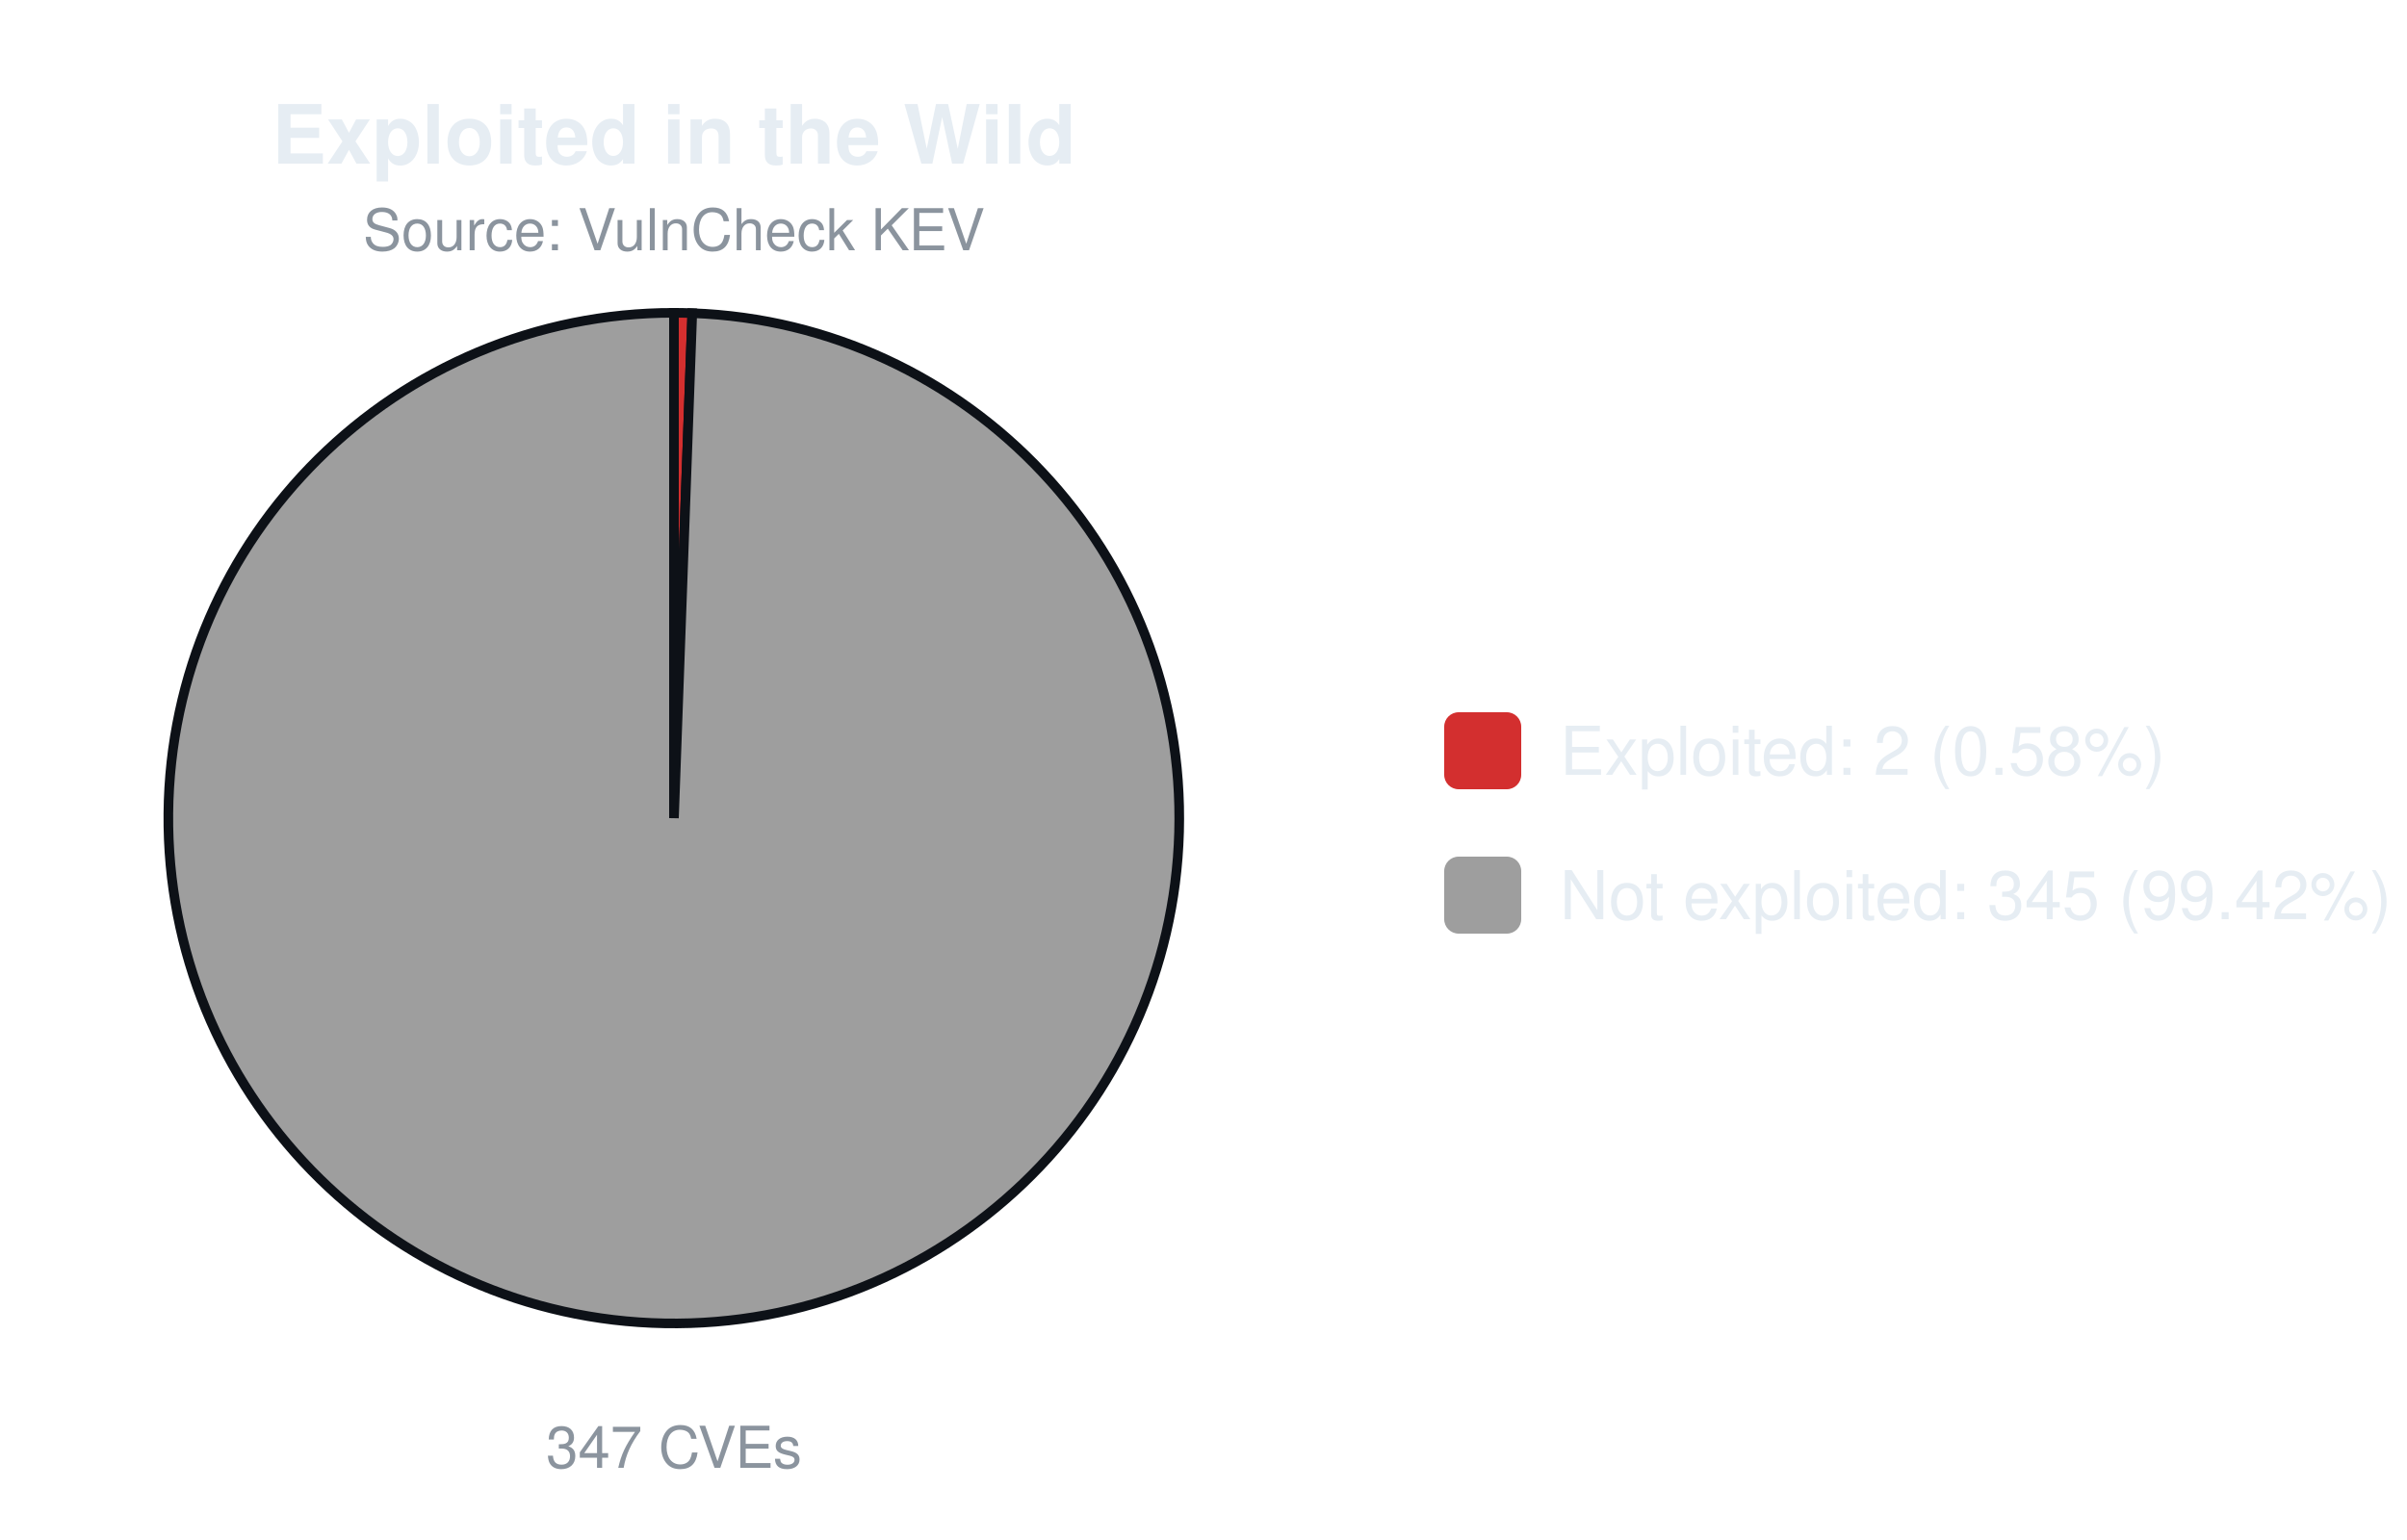
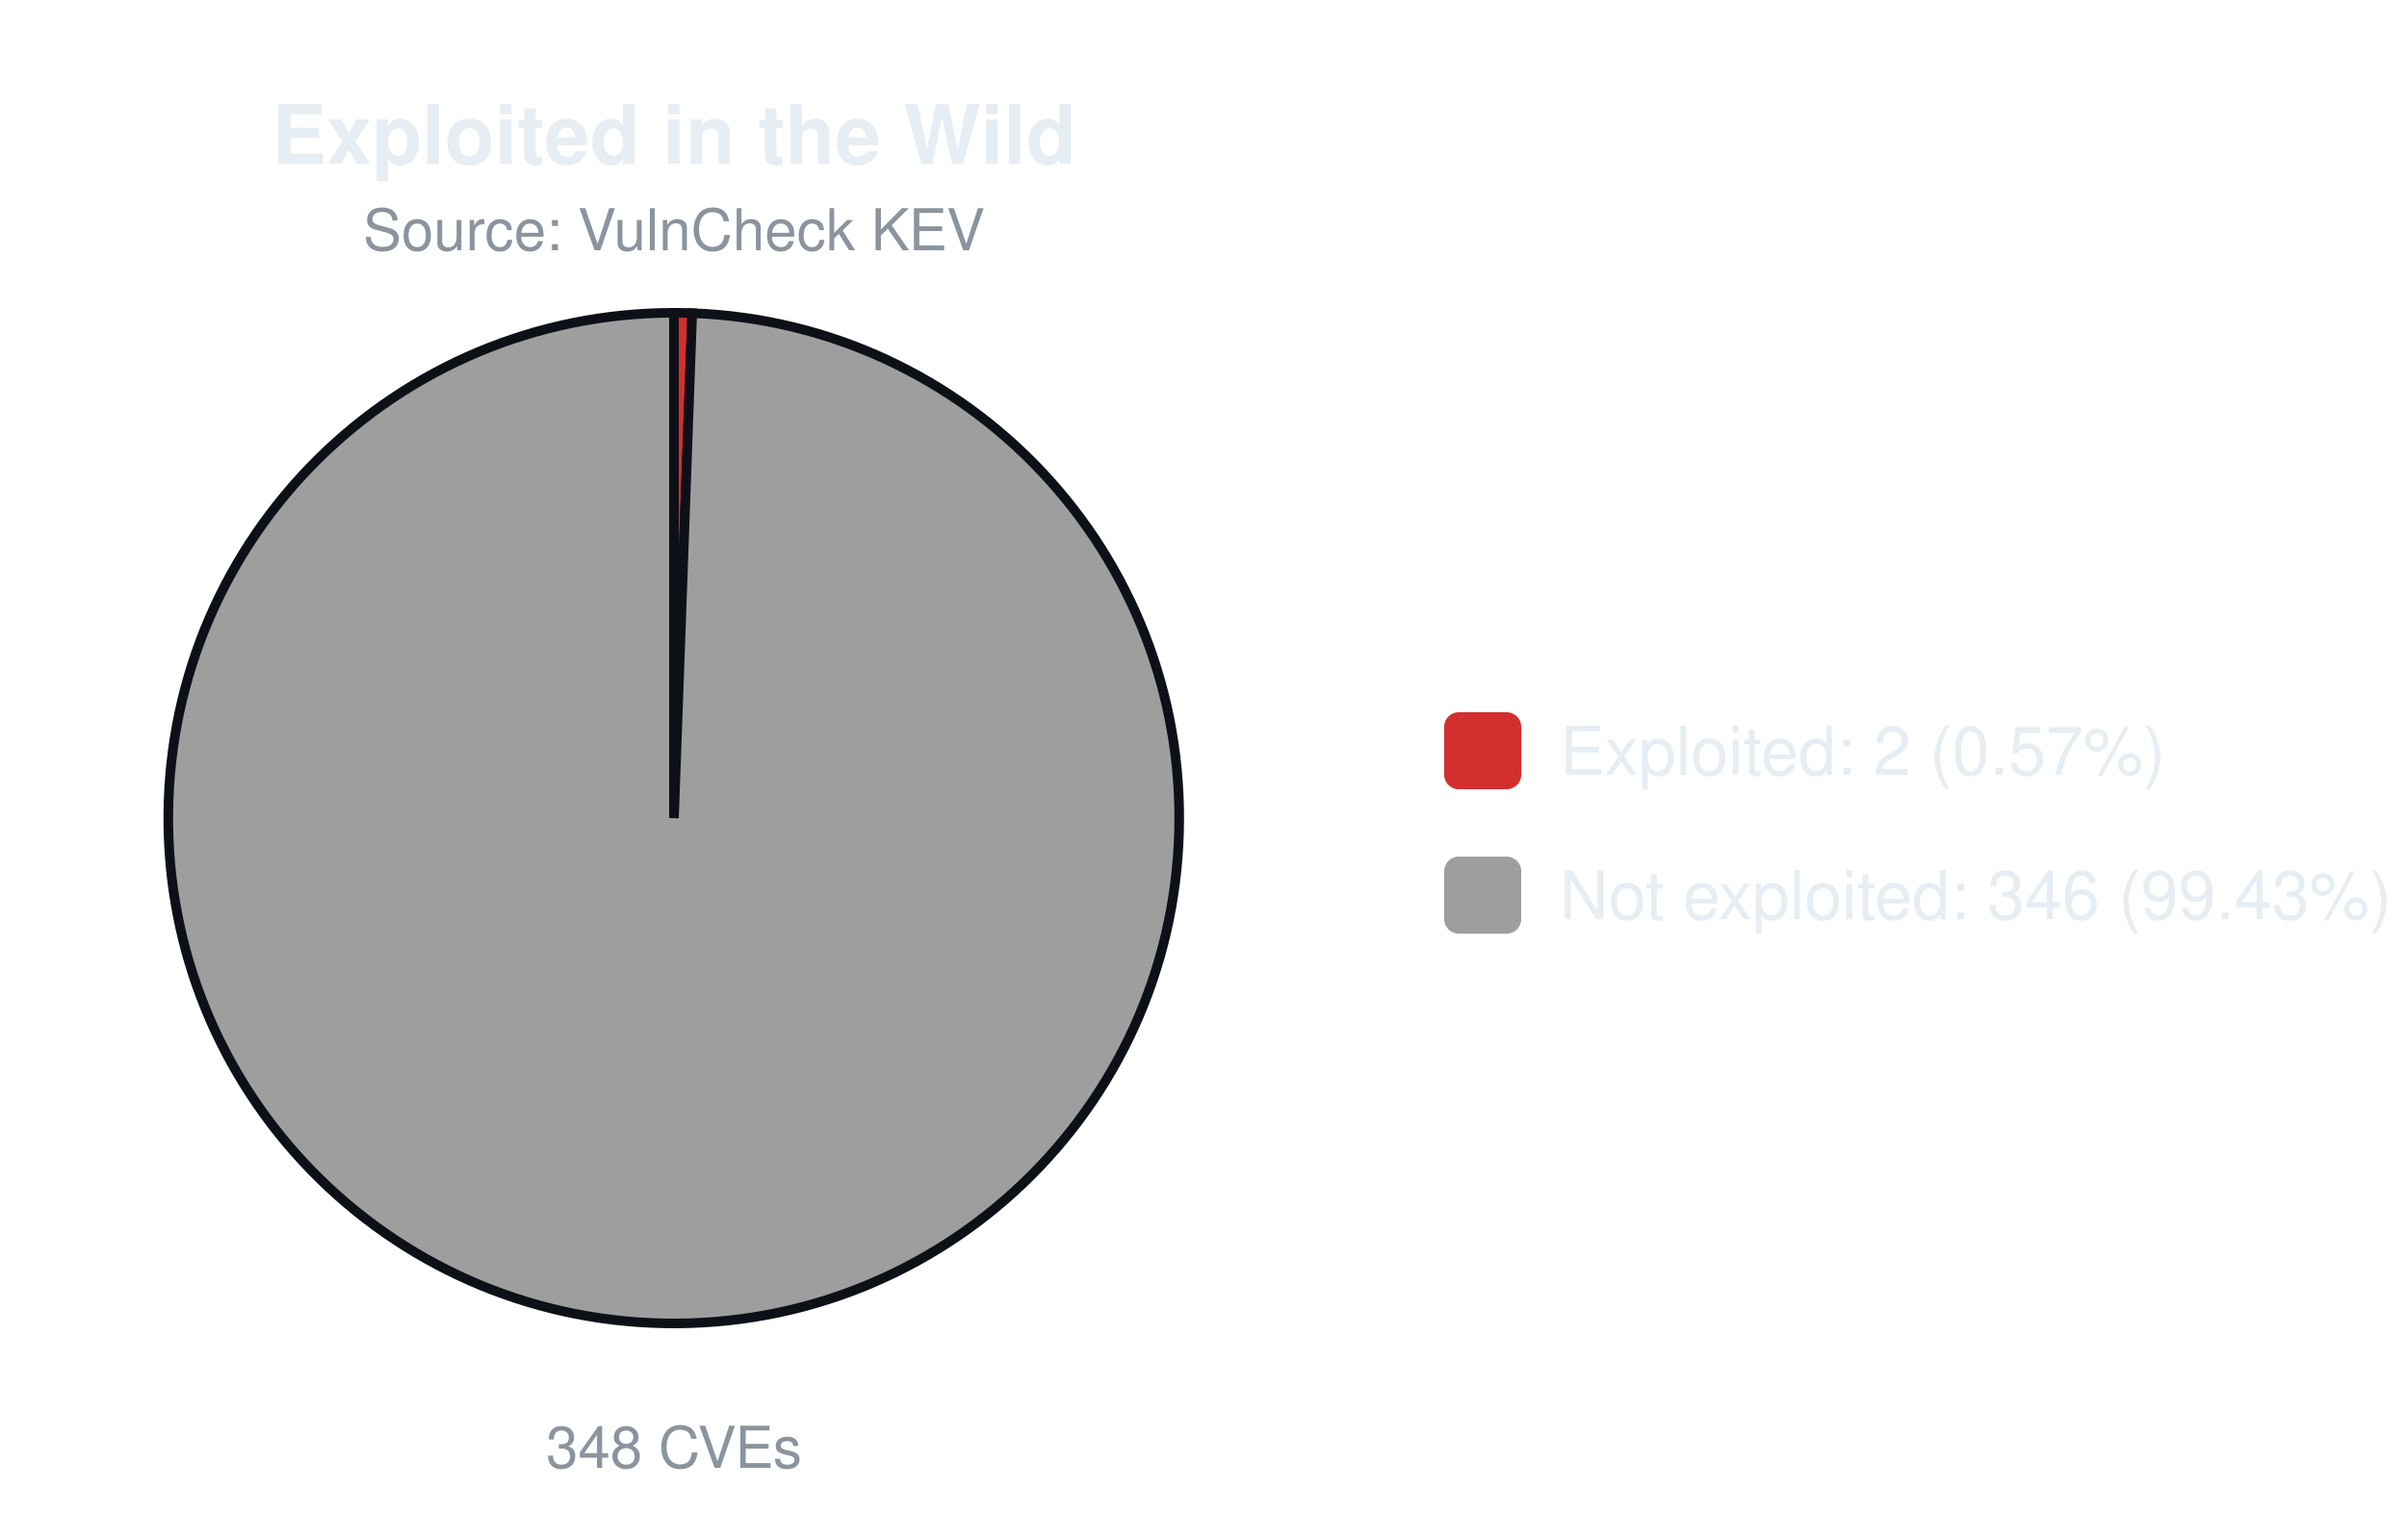
<svg xmlns="http://www.w3.org/2000/svg" width="500" height="320" viewBox="0 0 500 320" font-family="-apple-system,Segoe UI,Helvetica,Arial,sans-serif">
  <text x="140.0" y="34" font-size="17" font-weight="600" text-anchor="middle" fill="#e6edf3">Exploited in the Wild</text>
  <text x="140.0" y="52" font-size="12" text-anchor="middle" fill="#8b949e">Source: VulnCheck KEV</text>
-   <path d="M140.00,170.00 L140.00,65.00 A105.0,105.0 0 0 1 143.80,65.07 Z" fill="#d32f2f" stroke="#0d1117" stroke-width="2" />
-   <path d="M140.00,170.00 L143.80,65.07 A105.0,105.0 0 1 1 140.00,65.00 Z" fill="#9e9e9e" stroke="#0d1117" stroke-width="2" />
-   <text x="140.0" y="305" font-size="12" text-anchor="middle" fill="#8b949e">347 CVEs</text>
+   <path d="M140.00,170.00 L140.00,65.00 A105.0,105.0 0 0 1 143.79,65.07 Z" fill="#d32f2f" stroke="#0d1117" stroke-width="2" />
+   <path d="M140.00,170.00 L143.79,65.07 A105.0,105.0 0 1 1 140.00,65.00 Z" fill="#9e9e9e" stroke="#0d1117" stroke-width="2" />
+   <text x="140.0" y="305" font-size="12" text-anchor="middle" fill="#8b949e">348 CVEs</text>
  <rect x="300.0" y="148.0" width="16" height="16" rx="3" fill="#d32f2f" />
-   <text x="324.0" y="161.0" font-size="14" fill="#e6edf3">Exploited: 2 (0.58%)</text>
+   <text x="324.0" y="161.0" font-size="14" fill="#e6edf3">Exploited: 2 (0.57%)</text>
  <rect x="300.0" y="178.0" width="16" height="16" rx="3" fill="#9e9e9e" />
-   <text x="324.0" y="191.0" font-size="14" fill="#e6edf3">Not exploited: 345 (99.42%)</text>
+   <text x="324.0" y="191.0" font-size="14" fill="#e6edf3">Not exploited: 346 (99.43%)</text>
</svg>
